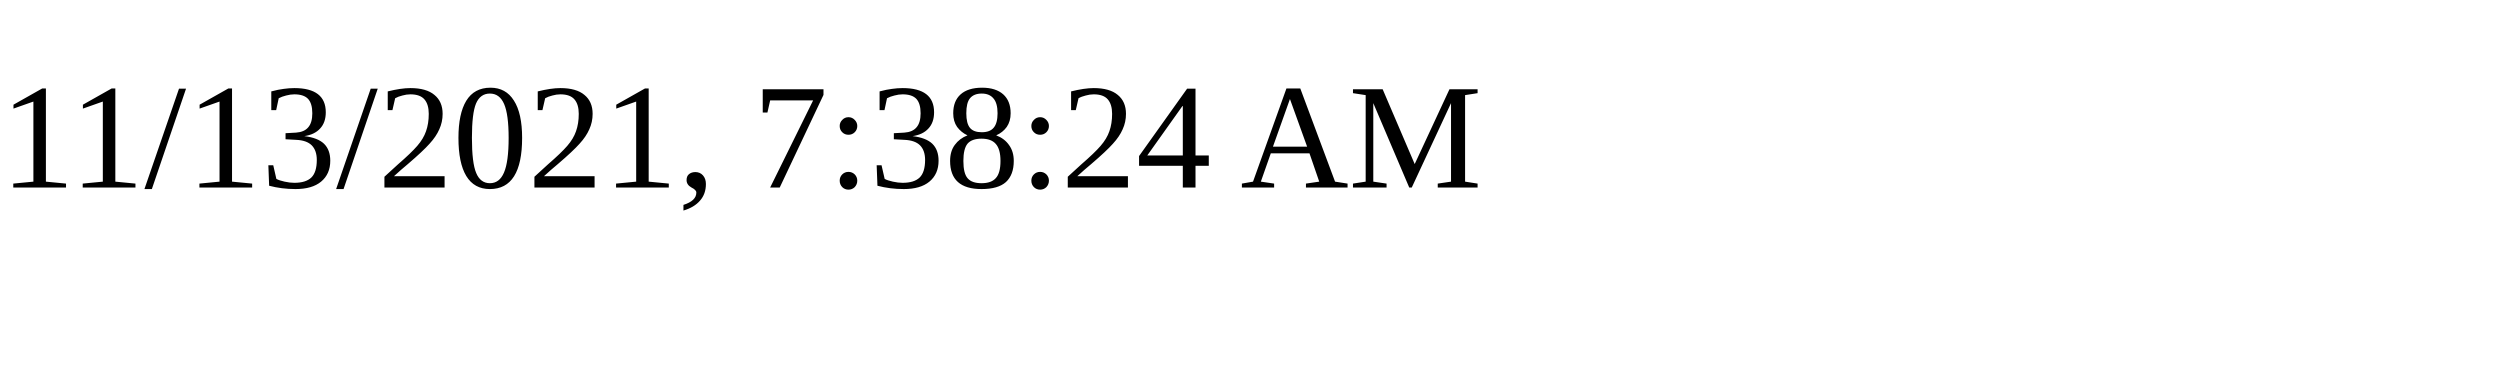
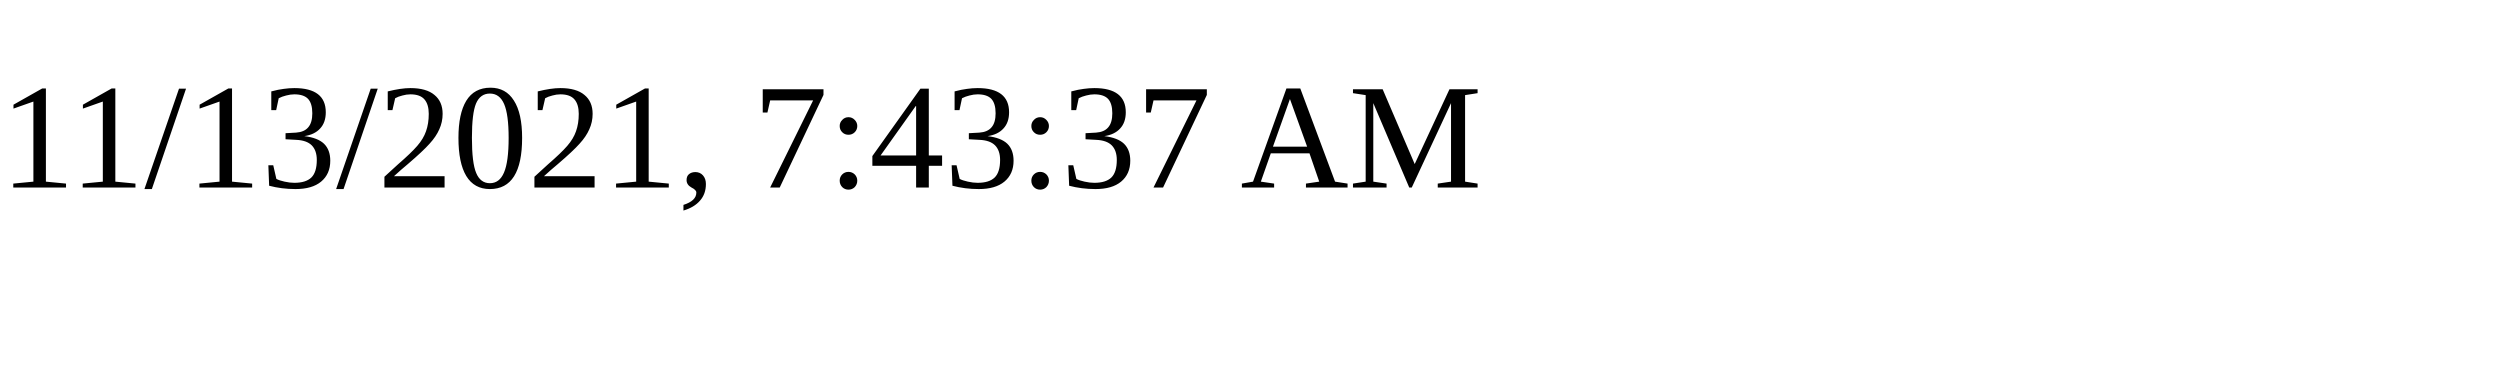
<svg xmlns="http://www.w3.org/2000/svg" height="30" width="200">
-   <text x="0" y="15">11/13/2021, 7:38:24 AM</text>
+   <text x="0" y="15">11/13/2021, 7:43:37 AM</text>
</svg>
